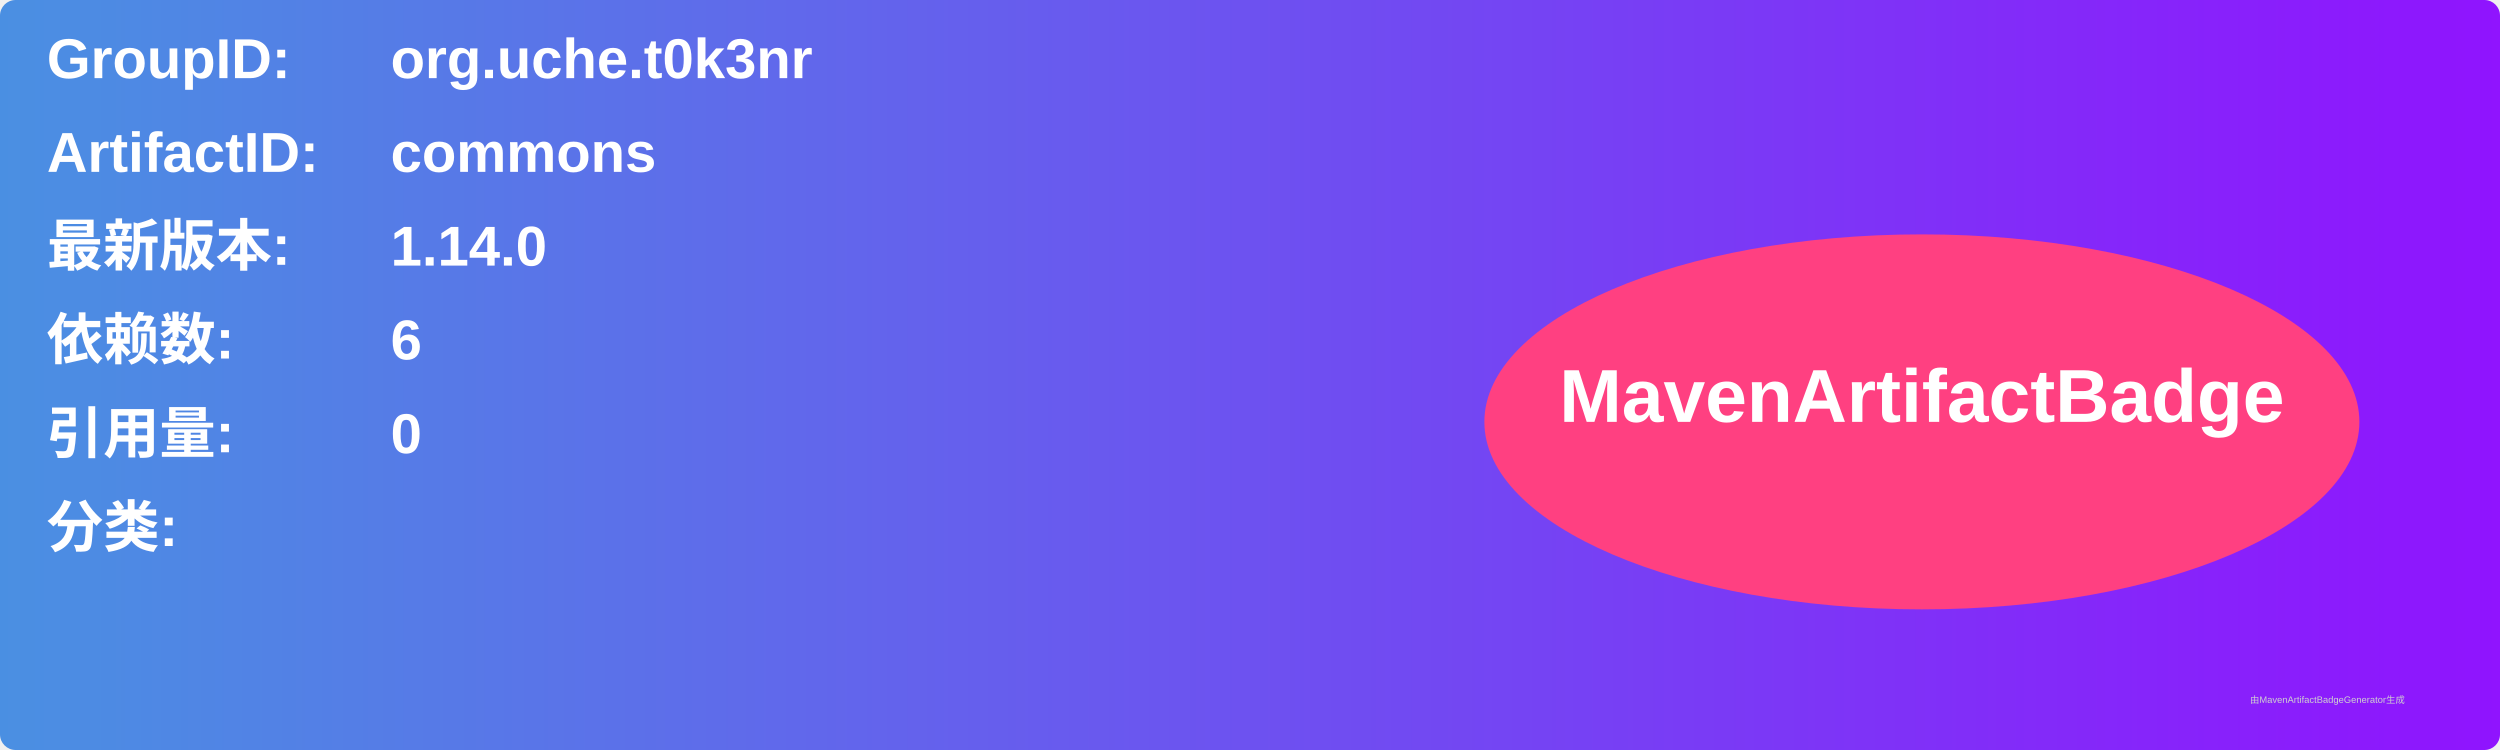
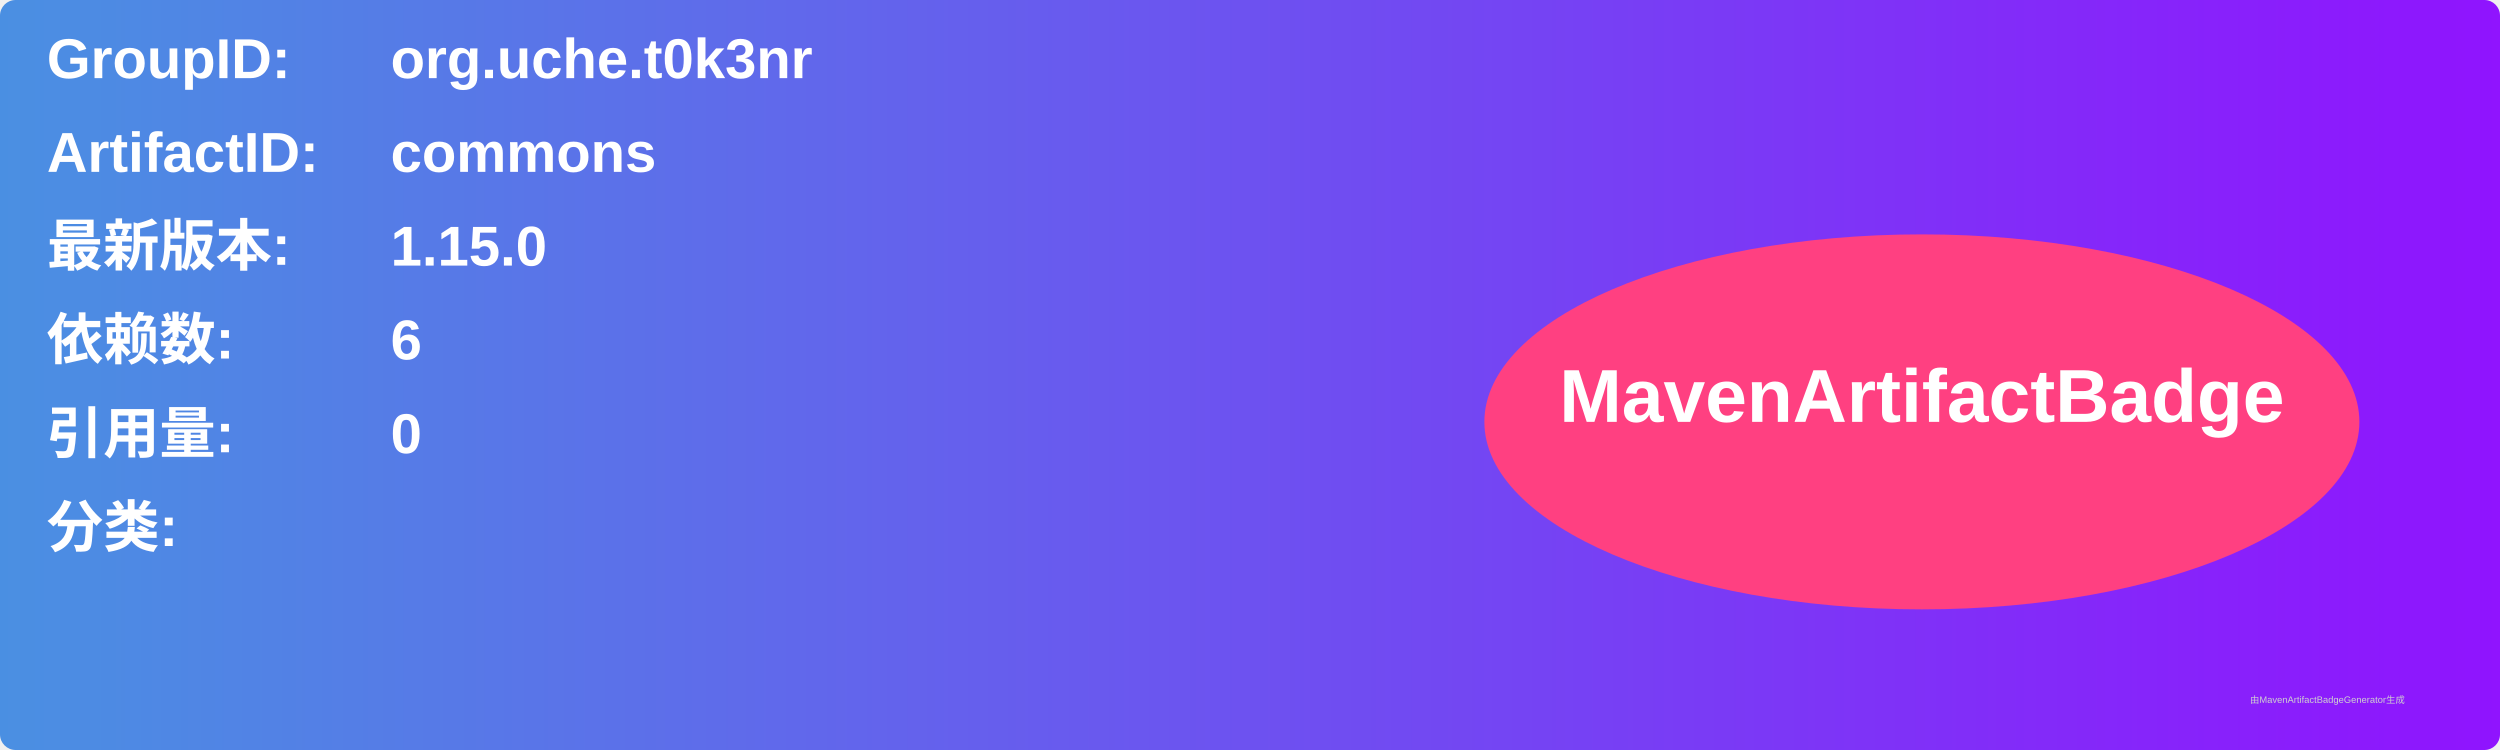
<svg xmlns="http://www.w3.org/2000/svg" width="800" height="240" viewBox="0 0 800 240">
  <linearGradient id="grad" x1="0%" y1="0%" x2="100%" y2="0%">
    <stop offset="0%" stop-color="#4a90e2" />
    <stop offset="100%" stop-color="#9013fe" />
  </linearGradient>
  <rect width="100%" height="100%" rx="5" ry="5" fill="url(#grad)" />
  <g transform="translate(15, 15)">
    <text x="0" y="10" font-family="Arial" font-size="18" fill="white" font-weight="bold" width="260">GroupID:</text>
    <text x="110" y="10" font-family="Arial" font-size="18" fill="white" font-weight="bold" width="460">org.uche.t0k3nr</text>
    <text x="0" y="40" font-family="Arial" font-size="18" fill="white" font-weight="bold" width="260">ArtifactID:</text>
    <text x="110" y="40" font-family="Arial" font-size="18" fill="white" font-weight="bold" width="460">commons</text>
    <text x="0" y="70" font-family="Arial" font-size="18" fill="white" font-weight="bold">最新版本:</text>
    <text x="110" y="70" font-family="Arial" font-size="18" fill="white" font-weight="bold">
-       <tspan font-weight="bold">1.14.0</tspan>
+       <tspan font-weight="bold">1.15.0</tspan>
    </text>
    <text x="0" y="100" font-family="Arial" font-size="18" fill="white" font-weight="bold">依赖数: </text>
    <text x="110" y="100" font-family="Arial" font-size="18" fill="white">
      <tspan font-weight="bold">6</tspan>
    </text>
    <text x="0" y="130" font-family="Arial" font-size="18" fill="white" font-weight="bold">引用量: </text>
    <text x="110" y="130" font-family="Arial" font-size="18" fill="white">
      <tspan font-weight="bold">0</tspan>
    </text>
    <text x="0" y="160" font-family="Arial" font-size="18" fill="white" font-weight="bold">分类:</text>
    <text x="10" y="190" font-family="Arial" font-size="10" fill="white">
      <tspan font-weight="bold" />
    </text>
    <ellipse cx="600" cy="120" rx="140" ry="60" fill="#ff4081" />
    <text x="600" y="120" text-anchor="middle" font-family="Arial" font-size="24" fill="white" font-weight="bold">MavenArtifactBadge</text>
  </g>
  <text x="720" y="225" font-family="Arial" font-size="3" fill="#d0d0d0">由MavenArtifactBadgeGenerator生成</text>
</svg>
